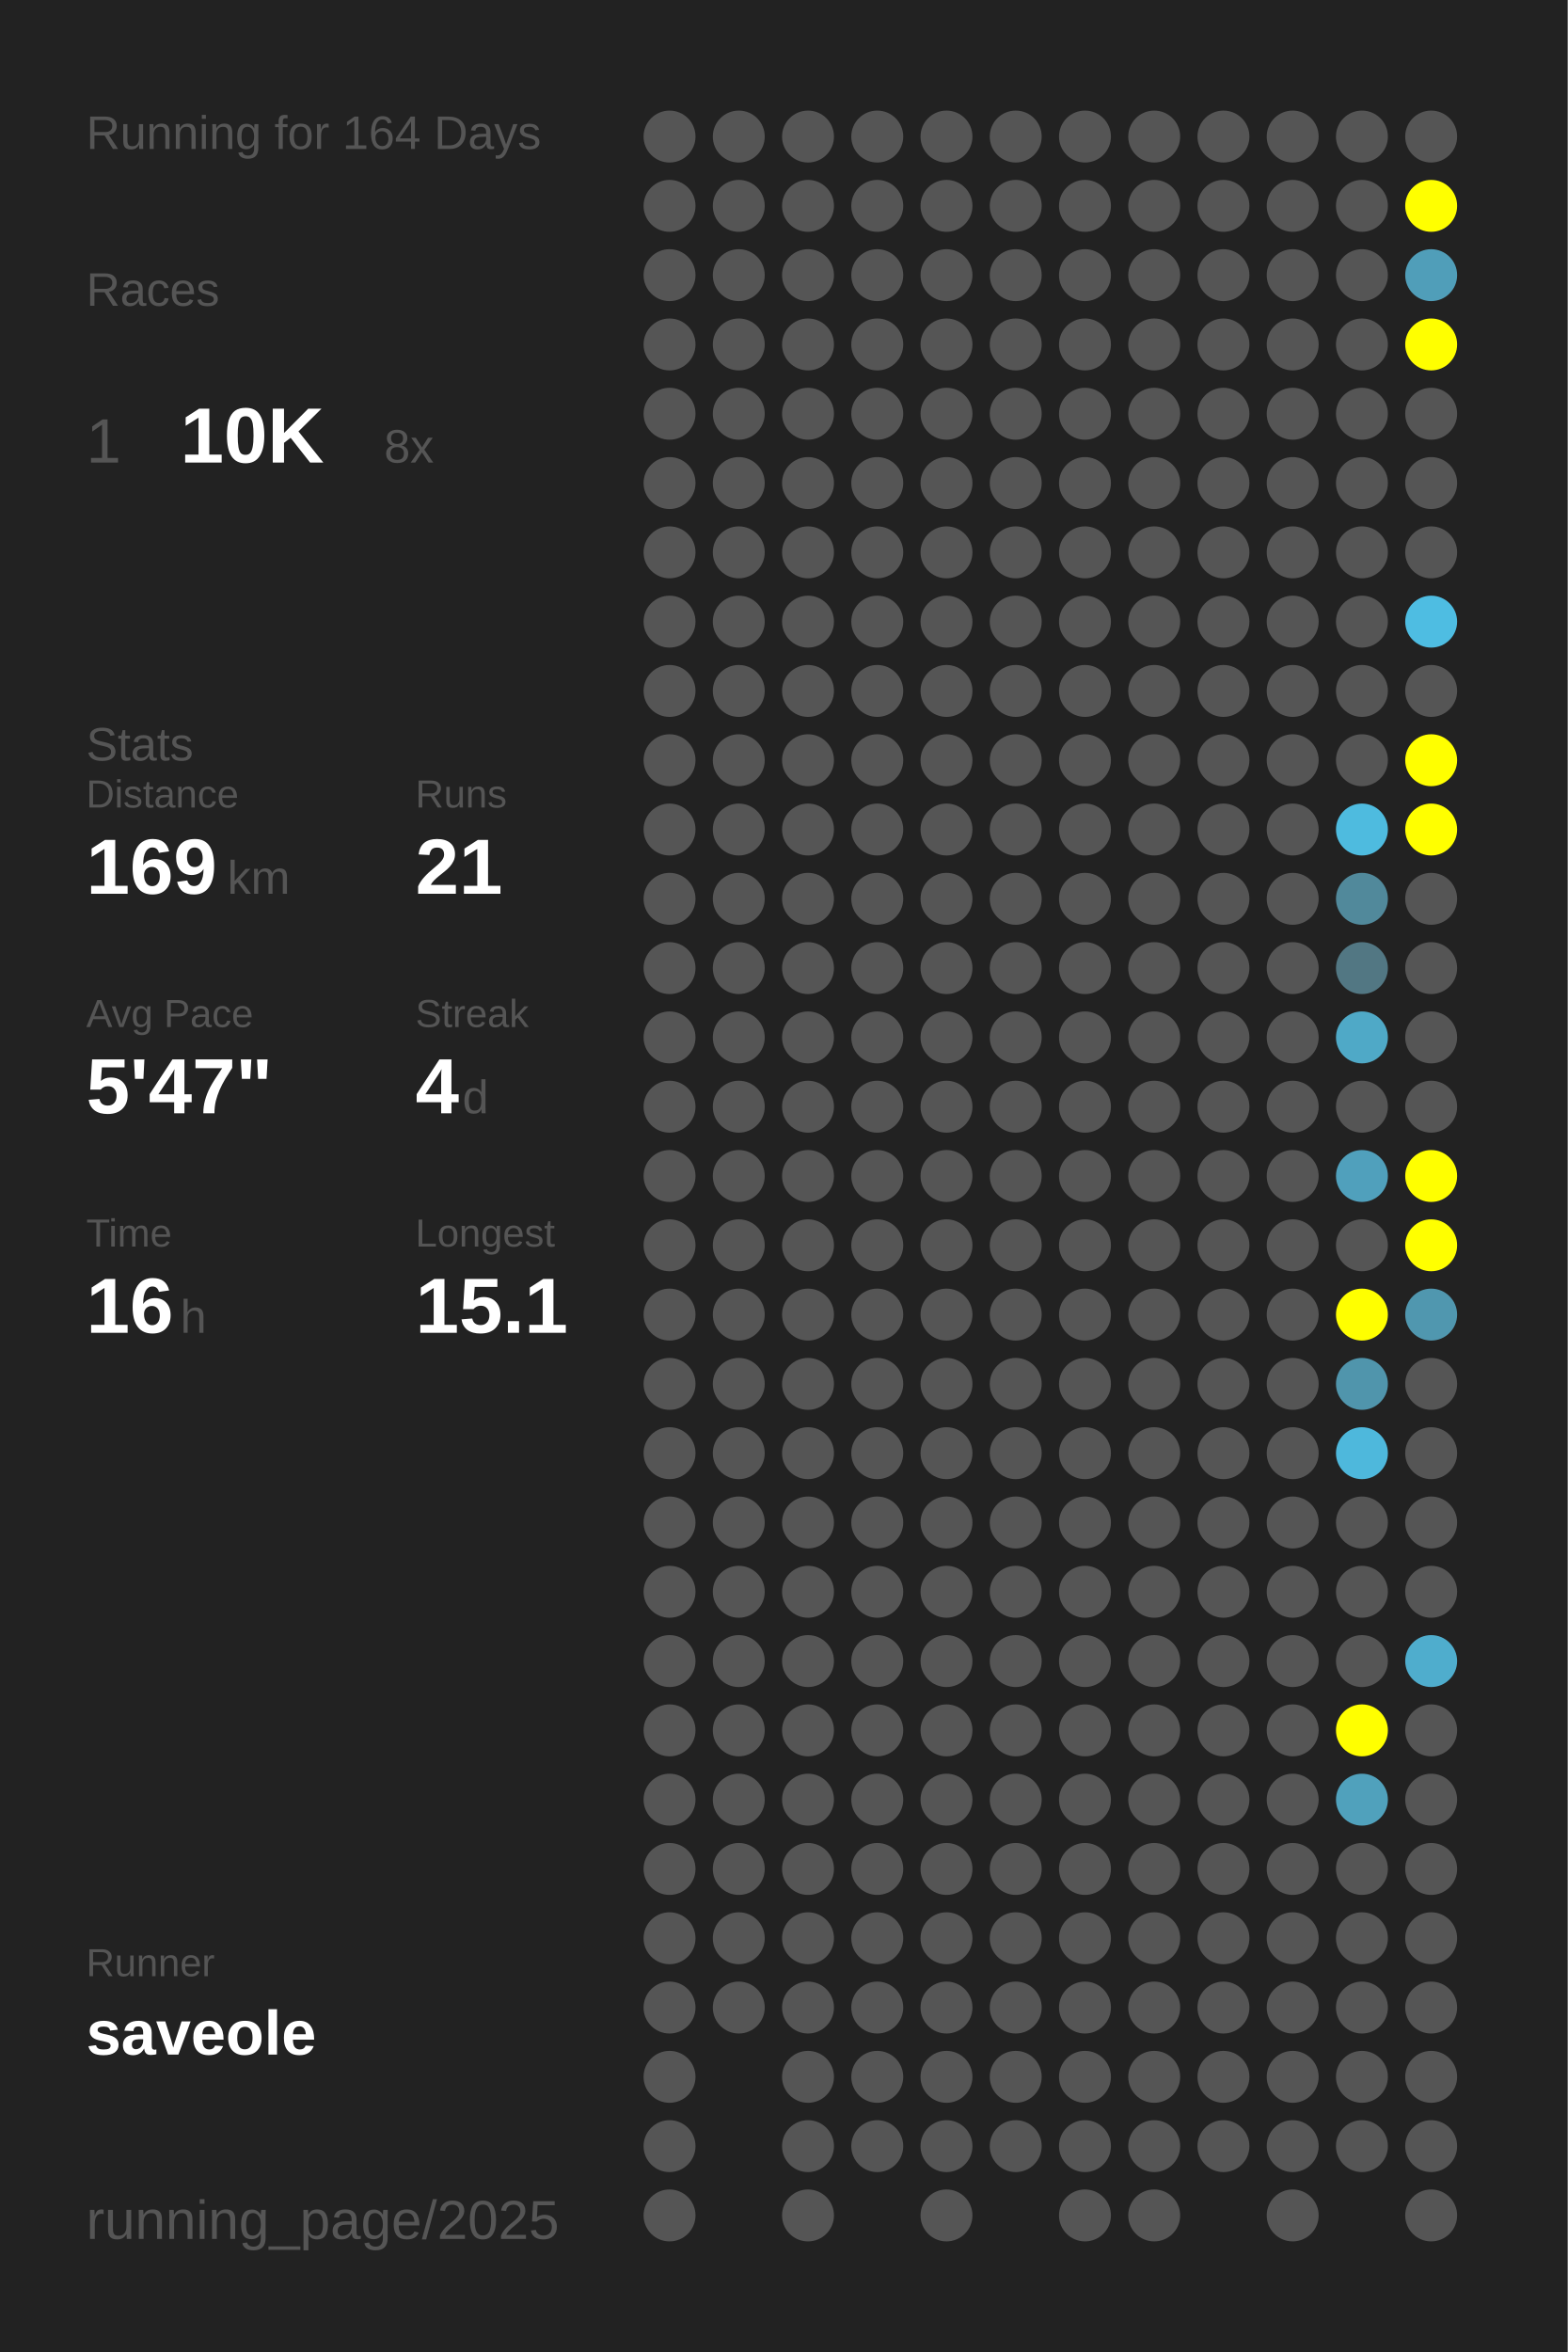
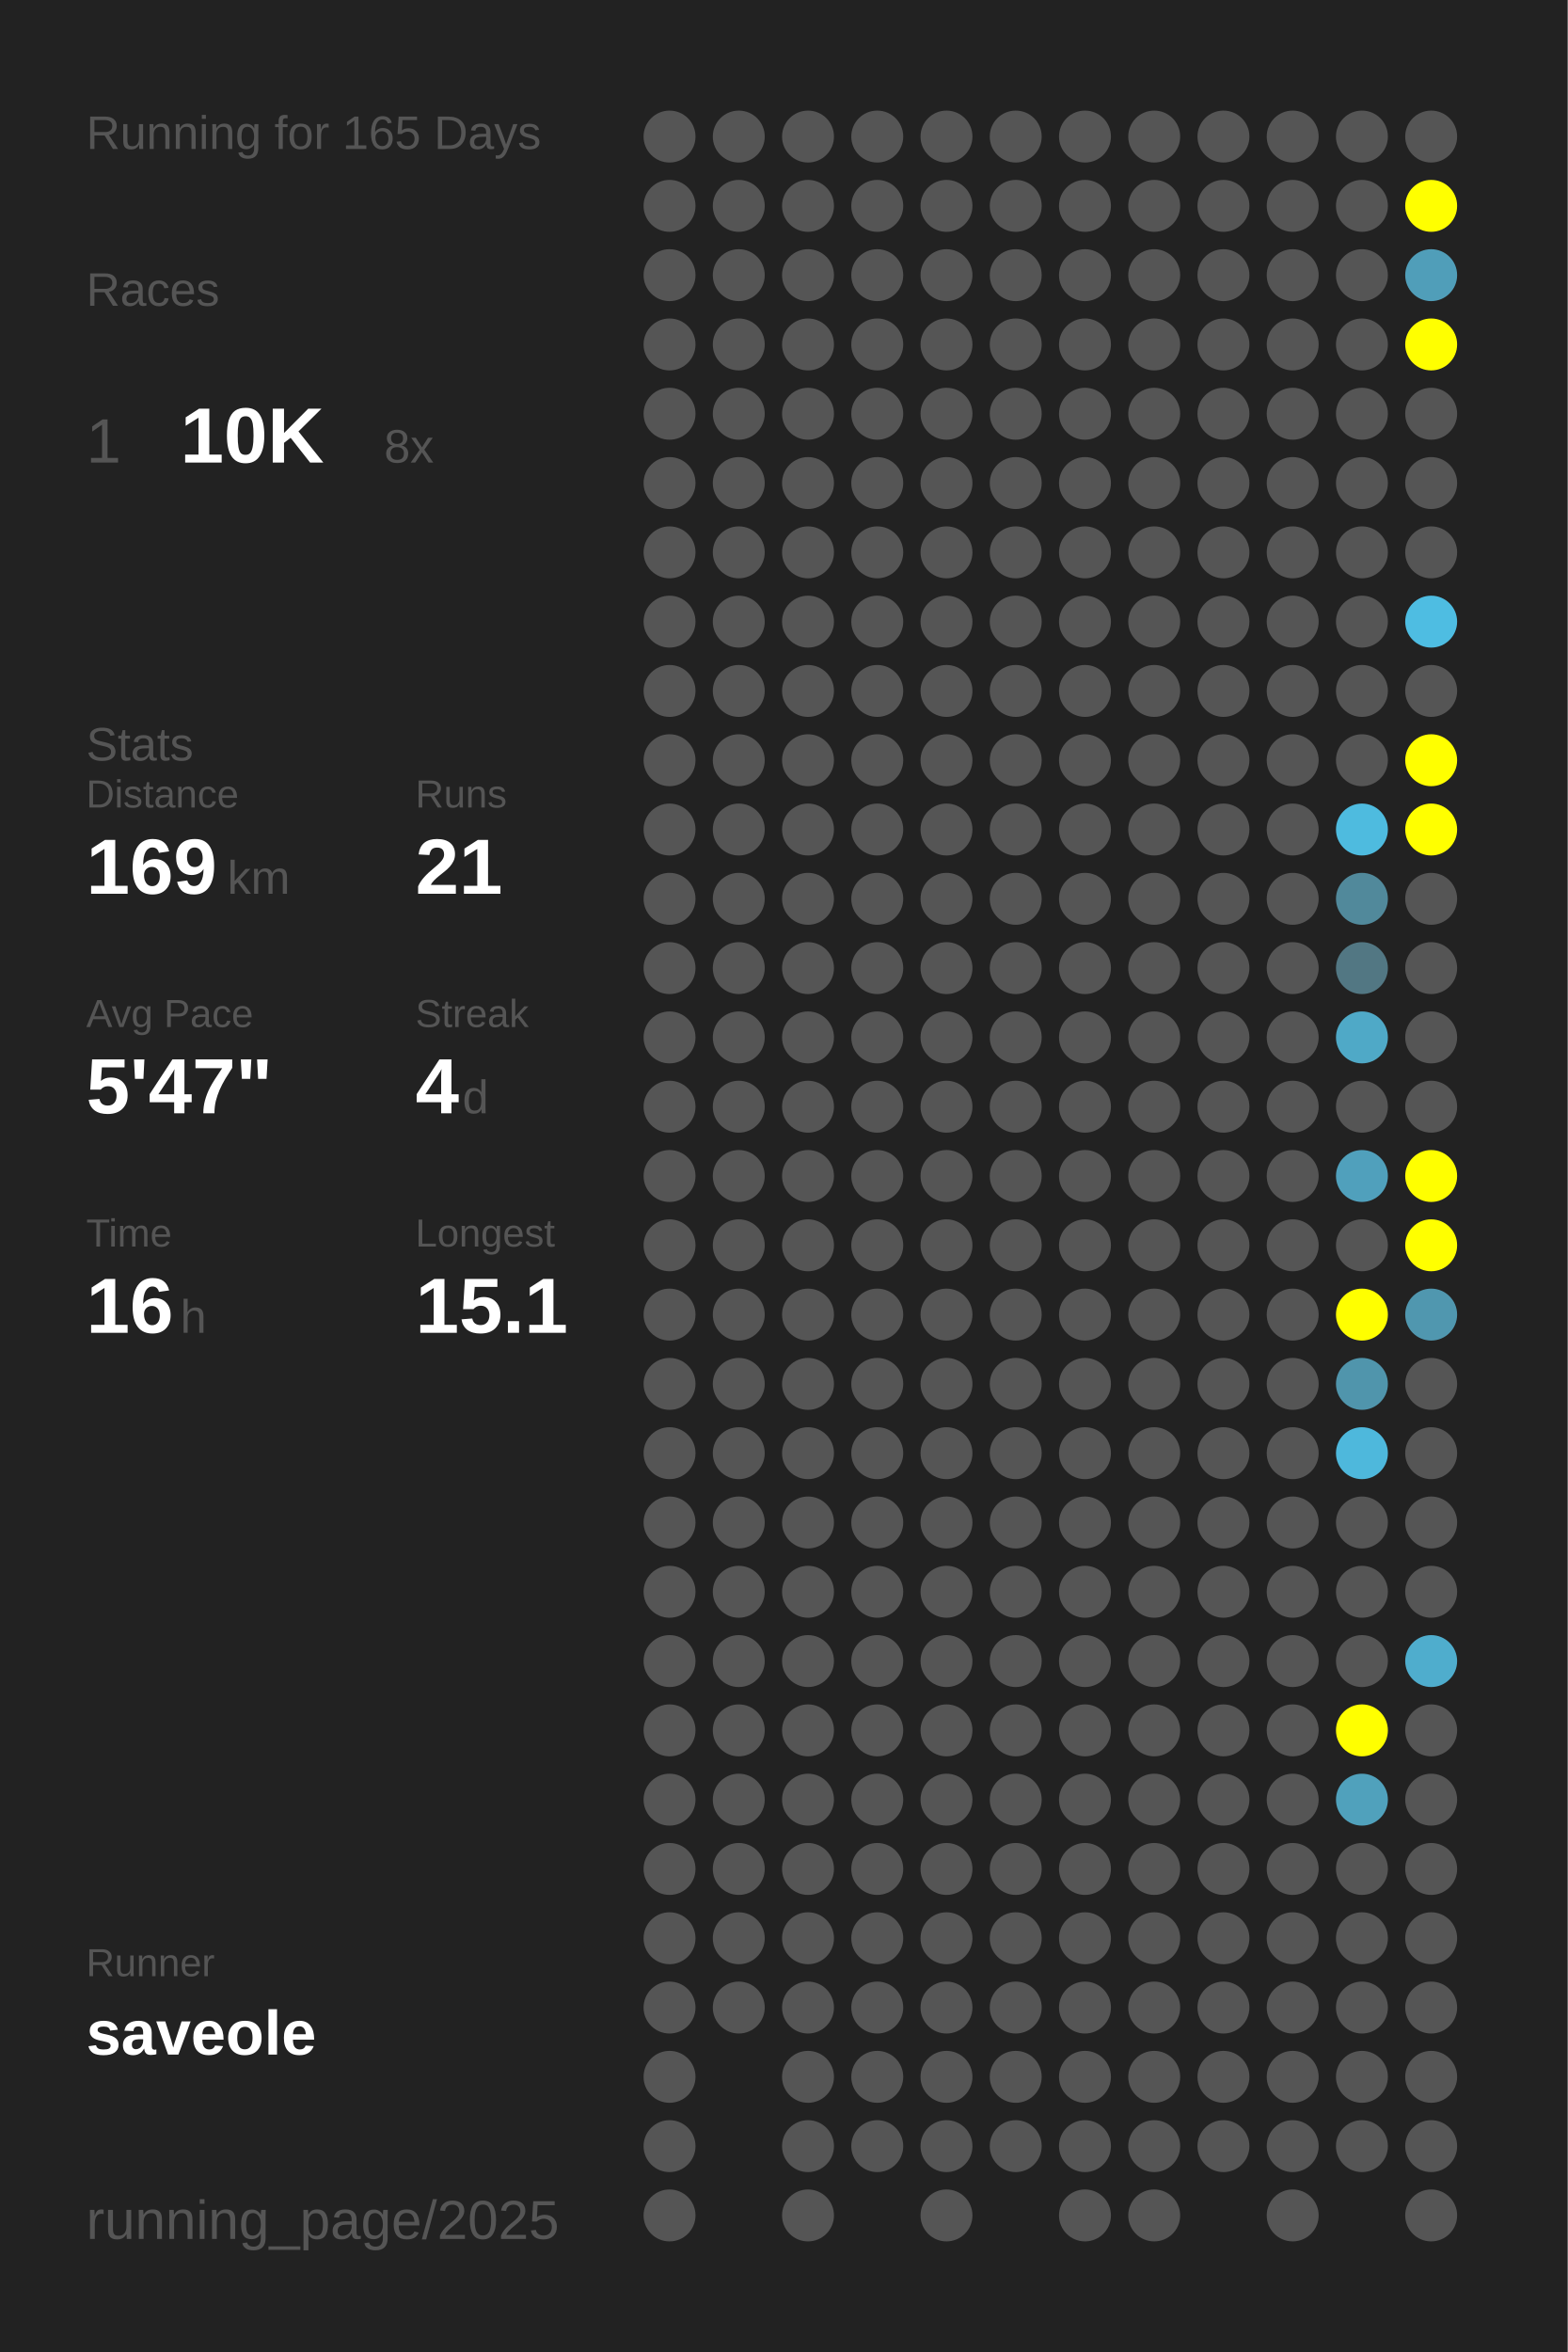
<svg xmlns="http://www.w3.org/2000/svg" baseProfile="full" height="300mm" version="1.1" viewBox="0,0,200,300" width="200mm">
  <defs />
  <rect fill="#222222" height="300" width="200" x="0" y="0" />
-   <text fill="#555555" style="font-size:6px; font-family:Arial;" x="11" y="19">Running for 164 Days</text>
+   <text fill="#555555" style="font-size:6px; font-family:Arial;" x="11" y="19">Running for 165 Days</text>
  <text fill="#555555" style="font-size:6px; font-family:Arial;" x="11" y="39">Races</text>
  <text fill="#555555" style="font-size:8px; font-family:Arial;" x="11" y="59">1</text>
  <text fill="#FFFFFF" style="font-size:10px; font-family:Arial; font-weight:bold;" x="23" y="59">10K</text>
  <text fill="#555555" style="font-size:6px; font-family:Arial;" x="49" y="59">8x</text>
  <text fill="#555555" style="font-size:6px; font-family:Arial;" x="11" y="97">Stats</text>
  <text fill="#555555" style="font-size:5px; font-family:Arial;" x="11" y="103">Distance</text>
  <text fill="#FFFFFF" style="font-size:10px; font-family:Arial; font-weight:bold;" x="11" y="114">169</text>
  <text fill="#555555" style="font-size:6px; font-family:Arial;" x="29" y="114">km</text>
  <text fill="#555555" style="font-size:5px; font-family:Arial;" x="53" y="103">Runs</text>
  <text fill="#FFFFFF" style="font-size:10px; font-family:Arial; font-weight:bold;" x="53" y="114">21</text>
  <text fill="#555555" style="font-size:5px; font-family:Arial;" x="11" y="131">Avg Pace</text>
  <text fill="#FFFFFF" style="font-size:10px; font-family:Arial; font-weight:bold;" x="11" y="142">5'47"</text>
  <text fill="#555555" style="font-size:5px; font-family:Arial;" x="53" y="131">Streak</text>
  <text fill="#FFFFFF" style="font-size:10px; font-family:Arial; font-weight:bold;" x="53" y="142">4</text>
  <text fill="#555555" style="font-size:6px; font-family:Arial;" x="59" y="142">d</text>
  <text fill="#555555" style="font-size:5px; font-family:Arial;" x="11" y="159">Time</text>
  <text fill="#FFFFFF" style="font-size:10px; font-family:Arial; font-weight:bold;" x="11" y="170">16</text>
  <text fill="#555555" style="font-size:6px; font-family:Arial;" x="23" y="170">h</text>
  <text fill="#555555" style="font-size:5px; font-family:Arial;" x="53" y="159">Longest</text>
  <text fill="#FFFFFF" style="font-size:10px; font-family:Arial; font-weight:bold;" x="53" y="170">15.1</text>
  <text fill="#555555" style="font-size:5px; font-family:Arial;" x="11" y="252.065">Runner</text>
  <text fill="#FFFFFF" style="font-size:8px; font-family:Arial; font-weight:bold;" x="11" y="262.065">saveole</text>
  <text fill="#555555" style="font-size:7px; font-family:Arial;" x="11" y="285.581">running_page/2025</text>
  <circle cx="85.417" cy="17.419" fill="#555555" r="3.312" />
  <circle cx="85.417" cy="26.258" fill="#555555" r="3.312" />
  <circle cx="85.417" cy="35.097" fill="#555555" r="3.312" />
  <circle cx="85.417" cy="43.935" fill="#555555" r="3.312" />
  <circle cx="85.417" cy="52.774" fill="#555555" r="3.312" />
  <circle cx="85.417" cy="61.613" fill="#555555" r="3.312" />
  <circle cx="85.417" cy="70.452" fill="#555555" r="3.312" />
  <circle cx="85.417" cy="79.29" fill="#555555" r="3.312" />
  <circle cx="85.417" cy="88.129" fill="#555555" r="3.312" />
  <circle cx="85.417" cy="96.968" fill="#555555" r="3.312" />
  <circle cx="85.417" cy="105.806" fill="#555555" r="3.312" />
  <circle cx="85.417" cy="114.645" fill="#555555" r="3.312" />
  <circle cx="85.417" cy="123.484" fill="#555555" r="3.312" />
  <circle cx="85.417" cy="132.323" fill="#555555" r="3.312" />
  <circle cx="85.417" cy="141.161" fill="#555555" r="3.312" />
  <circle cx="85.417" cy="150" fill="#555555" r="3.312" />
  <circle cx="85.417" cy="158.839" fill="#555555" r="3.312" />
  <circle cx="85.417" cy="167.677" fill="#555555" r="3.312" />
  <circle cx="85.417" cy="176.516" fill="#555555" r="3.312" />
  <circle cx="85.417" cy="185.355" fill="#555555" r="3.312" />
  <circle cx="85.417" cy="194.194" fill="#555555" r="3.312" />
  <circle cx="85.417" cy="203.032" fill="#555555" r="3.312" />
  <circle cx="85.417" cy="211.871" fill="#555555" r="3.312" />
  <circle cx="85.417" cy="220.71" fill="#555555" r="3.312" />
  <circle cx="85.417" cy="229.548" fill="#555555" r="3.312" />
  <circle cx="85.417" cy="238.387" fill="#555555" r="3.312" />
  <circle cx="85.417" cy="247.226" fill="#555555" r="3.312" />
  <circle cx="85.417" cy="256.065" fill="#555555" r="3.312" />
  <circle cx="85.417" cy="264.903" fill="#555555" r="3.312" />
  <circle cx="85.417" cy="273.742" fill="#555555" r="3.312" />
  <circle cx="85.417" cy="282.581" fill="#555555" r="3.312" />
  <circle cx="94.25" cy="17.419" fill="#555555" r="3.312" />
  <circle cx="94.25" cy="26.258" fill="#555555" r="3.312" />
  <circle cx="94.25" cy="35.097" fill="#555555" r="3.312" />
  <circle cx="94.25" cy="43.935" fill="#555555" r="3.312" />
  <circle cx="94.25" cy="52.774" fill="#555555" r="3.312" />
  <circle cx="94.25" cy="61.613" fill="#555555" r="3.312" />
  <circle cx="94.25" cy="70.452" fill="#555555" r="3.312" />
  <circle cx="94.25" cy="79.29" fill="#555555" r="3.312" />
  <circle cx="94.25" cy="88.129" fill="#555555" r="3.312" />
  <circle cx="94.25" cy="96.968" fill="#555555" r="3.312" />
  <circle cx="94.25" cy="105.806" fill="#555555" r="3.312" />
  <circle cx="94.25" cy="114.645" fill="#555555" r="3.312" />
  <circle cx="94.25" cy="123.484" fill="#555555" r="3.312" />
  <circle cx="94.25" cy="132.323" fill="#555555" r="3.312" />
  <circle cx="94.25" cy="141.161" fill="#555555" r="3.312" />
  <circle cx="94.25" cy="150" fill="#555555" r="3.312" />
  <circle cx="94.25" cy="158.839" fill="#555555" r="3.312" />
  <circle cx="94.25" cy="167.677" fill="#555555" r="3.312" />
  <circle cx="94.25" cy="176.516" fill="#555555" r="3.312" />
  <circle cx="94.25" cy="185.355" fill="#555555" r="3.312" />
  <circle cx="94.25" cy="194.194" fill="#555555" r="3.312" />
  <circle cx="94.25" cy="203.032" fill="#555555" r="3.312" />
  <circle cx="94.25" cy="211.871" fill="#555555" r="3.312" />
  <circle cx="94.25" cy="220.71" fill="#555555" r="3.312" />
  <circle cx="94.25" cy="229.548" fill="#555555" r="3.312" />
  <circle cx="94.25" cy="238.387" fill="#555555" r="3.312" />
  <circle cx="94.25" cy="247.226" fill="#555555" r="3.312" />
  <circle cx="94.25" cy="256.065" fill="#555555" r="3.312" />
  <circle cx="103.083" cy="17.419" fill="#555555" r="3.312" />
  <circle cx="103.083" cy="26.258" fill="#555555" r="3.312" />
  <circle cx="103.083" cy="35.097" fill="#555555" r="3.312" />
  <circle cx="103.083" cy="43.935" fill="#555555" r="3.312" />
  <circle cx="103.083" cy="52.774" fill="#555555" r="3.312" />
  <circle cx="103.083" cy="61.613" fill="#555555" r="3.312" />
  <circle cx="103.083" cy="70.452" fill="#555555" r="3.312" />
  <circle cx="103.083" cy="79.29" fill="#555555" r="3.312" />
  <circle cx="103.083" cy="88.129" fill="#555555" r="3.312" />
  <circle cx="103.083" cy="96.968" fill="#555555" r="3.312" />
  <circle cx="103.083" cy="105.806" fill="#555555" r="3.312" />
  <circle cx="103.083" cy="114.645" fill="#555555" r="3.312" />
  <circle cx="103.083" cy="123.484" fill="#555555" r="3.312" />
  <circle cx="103.083" cy="132.323" fill="#555555" r="3.312" />
  <circle cx="103.083" cy="141.161" fill="#555555" r="3.312" />
  <circle cx="103.083" cy="150" fill="#555555" r="3.312" />
  <circle cx="103.083" cy="158.839" fill="#555555" r="3.312" />
  <circle cx="103.083" cy="167.677" fill="#555555" r="3.312" />
  <circle cx="103.083" cy="176.516" fill="#555555" r="3.312" />
  <circle cx="103.083" cy="185.355" fill="#555555" r="3.312" />
  <circle cx="103.083" cy="194.194" fill="#555555" r="3.312" />
  <circle cx="103.083" cy="203.032" fill="#555555" r="3.312" />
  <circle cx="103.083" cy="211.871" fill="#555555" r="3.312" />
  <circle cx="103.083" cy="220.71" fill="#555555" r="3.312" />
  <circle cx="103.083" cy="229.548" fill="#555555" r="3.312" />
  <circle cx="103.083" cy="238.387" fill="#555555" r="3.312" />
  <circle cx="103.083" cy="247.226" fill="#555555" r="3.312" />
  <circle cx="103.083" cy="256.065" fill="#555555" r="3.312" />
  <circle cx="103.083" cy="264.903" fill="#555555" r="3.312" />
  <circle cx="103.083" cy="273.742" fill="#555555" r="3.312" />
  <circle cx="103.083" cy="282.581" fill="#555555" r="3.312" />
  <circle cx="111.917" cy="17.419" fill="#555555" r="3.312" />
  <circle cx="111.917" cy="26.258" fill="#555555" r="3.312" />
  <circle cx="111.917" cy="35.097" fill="#555555" r="3.312" />
  <circle cx="111.917" cy="43.935" fill="#555555" r="3.312" />
  <circle cx="111.917" cy="52.774" fill="#555555" r="3.312" />
  <circle cx="111.917" cy="61.613" fill="#555555" r="3.312" />
  <circle cx="111.917" cy="70.452" fill="#555555" r="3.312" />
  <circle cx="111.917" cy="79.29" fill="#555555" r="3.312" />
  <circle cx="111.917" cy="88.129" fill="#555555" r="3.312" />
  <circle cx="111.917" cy="96.968" fill="#555555" r="3.312" />
  <circle cx="111.917" cy="105.806" fill="#555555" r="3.312" />
  <circle cx="111.917" cy="114.645" fill="#555555" r="3.312" />
  <circle cx="111.917" cy="123.484" fill="#555555" r="3.312" />
  <circle cx="111.917" cy="132.323" fill="#555555" r="3.312" />
  <circle cx="111.917" cy="141.161" fill="#555555" r="3.312" />
  <circle cx="111.917" cy="150" fill="#555555" r="3.312" />
  <circle cx="111.917" cy="158.839" fill="#555555" r="3.312" />
  <circle cx="111.917" cy="167.677" fill="#555555" r="3.312" />
  <circle cx="111.917" cy="176.516" fill="#555555" r="3.312" />
  <circle cx="111.917" cy="185.355" fill="#555555" r="3.312" />
  <circle cx="111.917" cy="194.194" fill="#555555" r="3.312" />
  <circle cx="111.917" cy="203.032" fill="#555555" r="3.312" />
  <circle cx="111.917" cy="211.871" fill="#555555" r="3.312" />
  <circle cx="111.917" cy="220.71" fill="#555555" r="3.312" />
  <circle cx="111.917" cy="229.548" fill="#555555" r="3.312" />
  <circle cx="111.917" cy="238.387" fill="#555555" r="3.312" />
  <circle cx="111.917" cy="247.226" fill="#555555" r="3.312" />
  <circle cx="111.917" cy="256.065" fill="#555555" r="3.312" />
  <circle cx="111.917" cy="264.903" fill="#555555" r="3.312" />
  <circle cx="111.917" cy="273.742" fill="#555555" r="3.312" />
  <circle cx="120.75" cy="17.419" fill="#555555" r="3.312" />
  <circle cx="120.75" cy="26.258" fill="#555555" r="3.312" />
  <circle cx="120.75" cy="35.097" fill="#555555" r="3.312" />
  <circle cx="120.75" cy="43.935" fill="#555555" r="3.312" />
  <circle cx="120.75" cy="52.774" fill="#555555" r="3.312" />
  <circle cx="120.75" cy="61.613" fill="#555555" r="3.312" />
  <circle cx="120.75" cy="70.452" fill="#555555" r="3.312" />
  <circle cx="120.75" cy="79.29" fill="#555555" r="3.312" />
  <circle cx="120.75" cy="88.129" fill="#555555" r="3.312" />
  <circle cx="120.75" cy="96.968" fill="#555555" r="3.312" />
  <circle cx="120.75" cy="105.806" fill="#555555" r="3.312" />
  <circle cx="120.75" cy="114.645" fill="#555555" r="3.312" />
  <circle cx="120.75" cy="123.484" fill="#555555" r="3.312" />
  <circle cx="120.75" cy="132.323" fill="#555555" r="3.312" />
  <circle cx="120.75" cy="141.161" fill="#555555" r="3.312" />
  <circle cx="120.75" cy="150" fill="#555555" r="3.312" />
  <circle cx="120.75" cy="158.839" fill="#555555" r="3.312" />
  <circle cx="120.75" cy="167.677" fill="#555555" r="3.312" />
  <circle cx="120.75" cy="176.516" fill="#555555" r="3.312" />
  <circle cx="120.75" cy="185.355" fill="#555555" r="3.312" />
  <circle cx="120.75" cy="194.194" fill="#555555" r="3.312" />
  <circle cx="120.75" cy="203.032" fill="#555555" r="3.312" />
  <circle cx="120.75" cy="211.871" fill="#555555" r="3.312" />
  <circle cx="120.75" cy="220.71" fill="#555555" r="3.312" />
  <circle cx="120.75" cy="229.548" fill="#555555" r="3.312" />
  <circle cx="120.75" cy="238.387" fill="#555555" r="3.312" />
  <circle cx="120.75" cy="247.226" fill="#555555" r="3.312" />
  <circle cx="120.75" cy="256.065" fill="#555555" r="3.312" />
  <circle cx="120.75" cy="264.903" fill="#555555" r="3.312" />
  <circle cx="120.75" cy="273.742" fill="#555555" r="3.312" />
  <circle cx="120.75" cy="282.581" fill="#555555" r="3.312" />
  <circle cx="129.583" cy="17.419" fill="#555555" r="3.312" />
  <circle cx="129.583" cy="26.258" fill="#555555" r="3.312" />
  <circle cx="129.583" cy="35.097" fill="#555555" r="3.312" />
  <circle cx="129.583" cy="43.935" fill="#555555" r="3.312" />
  <circle cx="129.583" cy="52.774" fill="#555555" r="3.312" />
  <circle cx="129.583" cy="61.613" fill="#555555" r="3.312" />
  <circle cx="129.583" cy="70.452" fill="#555555" r="3.312" />
  <circle cx="129.583" cy="79.29" fill="#555555" r="3.312" />
  <circle cx="129.583" cy="88.129" fill="#555555" r="3.312" />
  <circle cx="129.583" cy="96.968" fill="#555555" r="3.312" />
  <circle cx="129.583" cy="105.806" fill="#555555" r="3.312" />
  <circle cx="129.583" cy="114.645" fill="#555555" r="3.312" />
  <circle cx="129.583" cy="123.484" fill="#555555" r="3.312" />
  <circle cx="129.583" cy="132.323" fill="#555555" r="3.312" />
  <circle cx="129.583" cy="141.161" fill="#555555" r="3.312" />
  <circle cx="129.583" cy="150" fill="#555555" r="3.312" />
  <circle cx="129.583" cy="158.839" fill="#555555" r="3.312" />
  <circle cx="129.583" cy="167.677" fill="#555555" r="3.312" />
  <circle cx="129.583" cy="176.516" fill="#555555" r="3.312" />
  <circle cx="129.583" cy="185.355" fill="#555555" r="3.312" />
  <circle cx="129.583" cy="194.194" fill="#555555" r="3.312" />
  <circle cx="129.583" cy="203.032" fill="#555555" r="3.312" />
  <circle cx="129.583" cy="211.871" fill="#555555" r="3.312" />
  <circle cx="129.583" cy="220.71" fill="#555555" r="3.312" />
  <circle cx="129.583" cy="229.548" fill="#555555" r="3.312" />
  <circle cx="129.583" cy="238.387" fill="#555555" r="3.312" />
  <circle cx="129.583" cy="247.226" fill="#555555" r="3.312" />
  <circle cx="129.583" cy="256.065" fill="#555555" r="3.312" />
  <circle cx="129.583" cy="264.903" fill="#555555" r="3.312" />
  <circle cx="129.583" cy="273.742" fill="#555555" r="3.312" />
  <circle cx="138.417" cy="17.419" fill="#555555" r="3.312" />
  <circle cx="138.417" cy="26.258" fill="#555555" r="3.312" />
  <circle cx="138.417" cy="35.097" fill="#555555" r="3.312" />
  <circle cx="138.417" cy="43.935" fill="#555555" r="3.312" />
  <circle cx="138.417" cy="52.774" fill="#555555" r="3.312" />
  <circle cx="138.417" cy="61.613" fill="#555555" r="3.312" />
  <circle cx="138.417" cy="70.452" fill="#555555" r="3.312" />
  <circle cx="138.417" cy="79.29" fill="#555555" r="3.312" />
  <circle cx="138.417" cy="88.129" fill="#555555" r="3.312" />
  <circle cx="138.417" cy="96.968" fill="#555555" r="3.312" />
  <circle cx="138.417" cy="105.806" fill="#555555" r="3.312" />
  <circle cx="138.417" cy="114.645" fill="#555555" r="3.312" />
  <circle cx="138.417" cy="123.484" fill="#555555" r="3.312" />
  <circle cx="138.417" cy="132.323" fill="#555555" r="3.312" />
  <circle cx="138.417" cy="141.161" fill="#555555" r="3.312" />
  <circle cx="138.417" cy="150" fill="#555555" r="3.312" />
  <circle cx="138.417" cy="158.839" fill="#555555" r="3.312" />
  <circle cx="138.417" cy="167.677" fill="#555555" r="3.312" />
  <circle cx="138.417" cy="176.516" fill="#555555" r="3.312" />
  <circle cx="138.417" cy="185.355" fill="#555555" r="3.312" />
  <circle cx="138.417" cy="194.194" fill="#555555" r="3.312" />
  <circle cx="138.417" cy="203.032" fill="#555555" r="3.312" />
  <circle cx="138.417" cy="211.871" fill="#555555" r="3.312" />
  <circle cx="138.417" cy="220.71" fill="#555555" r="3.312" />
  <circle cx="138.417" cy="229.548" fill="#555555" r="3.312" />
  <circle cx="138.417" cy="238.387" fill="#555555" r="3.312" />
  <circle cx="138.417" cy="247.226" fill="#555555" r="3.312" />
  <circle cx="138.417" cy="256.065" fill="#555555" r="3.312" />
  <circle cx="138.417" cy="264.903" fill="#555555" r="3.312" />
  <circle cx="138.417" cy="273.742" fill="#555555" r="3.312" />
  <circle cx="138.417" cy="282.581" fill="#555555" r="3.312" />
  <circle cx="147.25" cy="17.419" fill="#555555" r="3.312" />
  <circle cx="147.25" cy="26.258" fill="#555555" r="3.312" />
  <circle cx="147.25" cy="35.097" fill="#555555" r="3.312" />
  <circle cx="147.25" cy="43.935" fill="#555555" r="3.312" />
  <circle cx="147.25" cy="52.774" fill="#555555" r="3.312" />
  <circle cx="147.25" cy="61.613" fill="#555555" r="3.312" />
  <circle cx="147.25" cy="70.452" fill="#555555" r="3.312" />
  <circle cx="147.25" cy="79.29" fill="#555555" r="3.312" />
  <circle cx="147.25" cy="88.129" fill="#555555" r="3.312" />
  <circle cx="147.25" cy="96.968" fill="#555555" r="3.312" />
  <circle cx="147.25" cy="105.806" fill="#555555" r="3.312" />
  <circle cx="147.25" cy="114.645" fill="#555555" r="3.312" />
  <circle cx="147.25" cy="123.484" fill="#555555" r="3.312" />
  <circle cx="147.25" cy="132.323" fill="#555555" r="3.312" />
  <circle cx="147.25" cy="141.161" fill="#555555" r="3.312" />
  <circle cx="147.25" cy="150" fill="#555555" r="3.312" />
  <circle cx="147.25" cy="158.839" fill="#555555" r="3.312" />
  <circle cx="147.25" cy="167.677" fill="#555555" r="3.312" />
  <circle cx="147.25" cy="176.516" fill="#555555" r="3.312" />
  <circle cx="147.25" cy="185.355" fill="#555555" r="3.312" />
  <circle cx="147.25" cy="194.194" fill="#555555" r="3.312" />
  <circle cx="147.25" cy="203.032" fill="#555555" r="3.312" />
  <circle cx="147.25" cy="211.871" fill="#555555" r="3.312" />
  <circle cx="147.25" cy="220.71" fill="#555555" r="3.312" />
  <circle cx="147.25" cy="229.548" fill="#555555" r="3.312" />
  <circle cx="147.25" cy="238.387" fill="#555555" r="3.312" />
  <circle cx="147.25" cy="247.226" fill="#555555" r="3.312" />
  <circle cx="147.25" cy="256.065" fill="#555555" r="3.312" />
  <circle cx="147.25" cy="264.903" fill="#555555" r="3.312" />
  <circle cx="147.25" cy="273.742" fill="#555555" r="3.312" />
  <circle cx="147.25" cy="282.581" fill="#555555" r="3.312" />
  <circle cx="156.083" cy="17.419" fill="#555555" r="3.312" />
  <circle cx="156.083" cy="26.258" fill="#555555" r="3.312" />
  <circle cx="156.083" cy="35.097" fill="#555555" r="3.312" />
  <circle cx="156.083" cy="43.935" fill="#555555" r="3.312" />
  <circle cx="156.083" cy="52.774" fill="#555555" r="3.312" />
  <circle cx="156.083" cy="61.613" fill="#555555" r="3.312" />
  <circle cx="156.083" cy="70.452" fill="#555555" r="3.312" />
  <circle cx="156.083" cy="79.29" fill="#555555" r="3.312" />
  <circle cx="156.083" cy="88.129" fill="#555555" r="3.312" />
  <circle cx="156.083" cy="96.968" fill="#555555" r="3.312" />
  <circle cx="156.083" cy="105.806" fill="#555555" r="3.312" />
  <circle cx="156.083" cy="114.645" fill="#555555" r="3.312" />
  <circle cx="156.083" cy="123.484" fill="#555555" r="3.312" />
  <circle cx="156.083" cy="132.323" fill="#555555" r="3.312" />
  <circle cx="156.083" cy="141.161" fill="#555555" r="3.312" />
  <circle cx="156.083" cy="150" fill="#555555" r="3.312" />
  <circle cx="156.083" cy="158.839" fill="#555555" r="3.312" />
  <circle cx="156.083" cy="167.677" fill="#555555" r="3.312" />
  <circle cx="156.083" cy="176.516" fill="#555555" r="3.312" />
  <circle cx="156.083" cy="185.355" fill="#555555" r="3.312" />
  <circle cx="156.083" cy="194.194" fill="#555555" r="3.312" />
  <circle cx="156.083" cy="203.032" fill="#555555" r="3.312" />
  <circle cx="156.083" cy="211.871" fill="#555555" r="3.312" />
  <circle cx="156.083" cy="220.71" fill="#555555" r="3.312" />
  <circle cx="156.083" cy="229.548" fill="#555555" r="3.312" />
  <circle cx="156.083" cy="238.387" fill="#555555" r="3.312" />
  <circle cx="156.083" cy="247.226" fill="#555555" r="3.312" />
  <circle cx="156.083" cy="256.065" fill="#555555" r="3.312" />
  <circle cx="156.083" cy="264.903" fill="#555555" r="3.312" />
  <circle cx="156.083" cy="273.742" fill="#555555" r="3.312" />
  <circle cx="164.917" cy="17.419" fill="#555555" r="3.312" />
  <circle cx="164.917" cy="26.258" fill="#555555" r="3.312" />
  <circle cx="164.917" cy="35.097" fill="#555555" r="3.312" />
  <circle cx="164.917" cy="43.935" fill="#555555" r="3.312" />
  <circle cx="164.917" cy="52.774" fill="#555555" r="3.312" />
  <circle cx="164.917" cy="61.613" fill="#555555" r="3.312" />
  <circle cx="164.917" cy="70.452" fill="#555555" r="3.312" />
  <circle cx="164.917" cy="79.29" fill="#555555" r="3.312" />
  <circle cx="164.917" cy="88.129" fill="#555555" r="3.312" />
  <circle cx="164.917" cy="96.968" fill="#555555" r="3.312" />
  <circle cx="164.917" cy="105.806" fill="#555555" r="3.312" />
  <circle cx="164.917" cy="114.645" fill="#555555" r="3.312" />
  <circle cx="164.917" cy="123.484" fill="#555555" r="3.312" />
  <circle cx="164.917" cy="132.323" fill="#555555" r="3.312" />
  <circle cx="164.917" cy="141.161" fill="#555555" r="3.312" />
  <circle cx="164.917" cy="150" fill="#555555" r="3.312" />
  <circle cx="164.917" cy="158.839" fill="#555555" r="3.312" />
  <circle cx="164.917" cy="167.677" fill="#555555" r="3.312" />
  <circle cx="164.917" cy="176.516" fill="#555555" r="3.312" />
  <circle cx="164.917" cy="185.355" fill="#555555" r="3.312" />
  <circle cx="164.917" cy="194.194" fill="#555555" r="3.312" />
  <circle cx="164.917" cy="203.032" fill="#555555" r="3.312" />
  <circle cx="164.917" cy="211.871" fill="#555555" r="3.312" />
  <circle cx="164.917" cy="220.71" fill="#555555" r="3.312" />
  <circle cx="164.917" cy="229.548" fill="#555555" r="3.312" />
  <circle cx="164.917" cy="238.387" fill="#555555" r="3.312" />
  <circle cx="164.917" cy="247.226" fill="#555555" r="3.312" />
  <circle cx="164.917" cy="256.065" fill="#555555" r="3.312" />
  <circle cx="164.917" cy="264.903" fill="#555555" r="3.312" />
  <circle cx="164.917" cy="273.742" fill="#555555" r="3.312" />
  <circle cx="164.917" cy="282.581" fill="#555555" r="3.312" />
  <circle cx="173.75" cy="17.419" fill="#555555" r="3.312" />
  <circle cx="173.75" cy="26.258" fill="#555555" r="3.312" />
  <circle cx="173.75" cy="35.097" fill="#555555" r="3.312" />
  <circle cx="173.75" cy="43.935" fill="#555555" r="3.312" />
  <circle cx="173.75" cy="52.774" fill="#555555" r="3.312" />
  <circle cx="173.75" cy="61.613" fill="#555555" r="3.312" />
  <circle cx="173.75" cy="70.452" fill="#555555" r="3.312" />
  <circle cx="173.75" cy="79.29" fill="#555555" r="3.312" />
  <circle cx="173.75" cy="88.129" fill="#555555" r="3.312" />
  <circle cx="173.75" cy="96.968" fill="#555555" r="3.312" />
  <circle cx="173.75" cy="105.806" fill="#4ebbdf" r="3.312" />
  <circle cx="173.75" cy="114.645" fill="#51899b" r="3.312" />
  <circle cx="173.75" cy="123.484" fill="#527783" r="3.312" />
  <circle cx="173.75" cy="132.323" fill="#4fa9c7" r="3.312" />
  <circle cx="173.75" cy="141.161" fill="#555555" r="3.312" />
  <circle cx="173.75" cy="150" fill="#50a0bc" r="3.312" />
  <circle cx="173.75" cy="158.839" fill="#555555" r="3.312" />
  <circle cx="173.75" cy="167.677" fill="#FFFF00" r="3.312" />
  <circle cx="173.75" cy="176.516" fill="#5095ac" r="3.312" />
  <circle cx="173.75" cy="185.355" fill="#4eb8dc" r="3.312" />
  <circle cx="173.75" cy="194.194" fill="#555555" r="3.312" />
  <circle cx="173.75" cy="203.032" fill="#555555" r="3.312" />
  <circle cx="173.75" cy="211.871" fill="#555555" r="3.312" />
  <circle cx="173.75" cy="220.71" fill="#FFFF00" r="3.312" />
  <circle cx="173.75" cy="229.548" fill="#50a1bc" r="3.312" />
  <circle cx="173.75" cy="238.387" fill="#555555" r="3.312" />
  <circle cx="173.75" cy="247.226" fill="#555555" r="3.312" />
  <circle cx="173.75" cy="256.065" fill="#555555" r="3.312" />
  <circle cx="173.75" cy="264.903" fill="#555555" r="3.312" />
  <circle cx="173.75" cy="273.742" fill="#555555" r="3.312" />
  <circle cx="182.583" cy="17.419" fill="#555555" r="3.312" />
  <circle cx="182.583" cy="26.258" fill="#FFFF00" r="3.312" />
  <circle cx="182.583" cy="35.097" fill="#509eb9" r="3.312" />
  <circle cx="182.583" cy="43.935" fill="#FFFF00" r="3.312" />
  <circle cx="182.583" cy="52.774" fill="#555555" r="3.312" />
  <circle cx="182.583" cy="61.613" fill="#555555" r="3.312" />
  <circle cx="182.583" cy="70.452" fill="#555555" r="3.312" />
  <circle cx="182.583" cy="79.29" fill="#4ebde2" r="3.312" />
  <circle cx="182.583" cy="88.129" fill="#555555" r="3.312" />
  <circle cx="182.583" cy="96.968" fill="#FFFF00" r="3.312" />
  <circle cx="182.583" cy="105.806" fill="#FFFF00" r="3.312" />
  <circle cx="182.583" cy="114.645" fill="#555555" r="3.312" />
  <circle cx="182.583" cy="123.484" fill="#555555" r="3.312" />
  <circle cx="182.583" cy="132.323" fill="#555555" r="3.312" />
  <circle cx="182.583" cy="141.161" fill="#555555" r="3.312" />
  <circle cx="182.583" cy="150" fill="#FFFF00" r="3.312" />
  <circle cx="182.583" cy="158.839" fill="#FFFF00" r="3.312" />
  <circle cx="182.583" cy="167.677" fill="#5097af" r="3.312" />
  <circle cx="182.583" cy="176.516" fill="#555555" r="3.312" />
  <circle cx="182.583" cy="185.355" fill="#555555" r="3.312" />
  <circle cx="182.583" cy="194.194" fill="#555555" r="3.312" />
  <circle cx="182.583" cy="203.032" fill="#555555" r="3.312" />
  <circle cx="182.583" cy="211.871" fill="#4fadcd" r="3.312" />
  <circle cx="182.583" cy="220.71" fill="#555555" r="3.312" />
  <circle cx="182.583" cy="229.548" fill="#555555" r="3.312" />
  <circle cx="182.583" cy="238.387" fill="#555555" r="3.312" />
  <circle cx="182.583" cy="247.226" fill="#555555" r="3.312" />
  <circle cx="182.583" cy="256.065" fill="#555555" r="3.312" />
  <circle cx="182.583" cy="264.903" fill="#555555" r="3.312" />
  <circle cx="182.583" cy="273.742" fill="#555555" r="3.312" />
  <circle cx="182.583" cy="282.581" fill="#555555" r="3.312" />
</svg>
